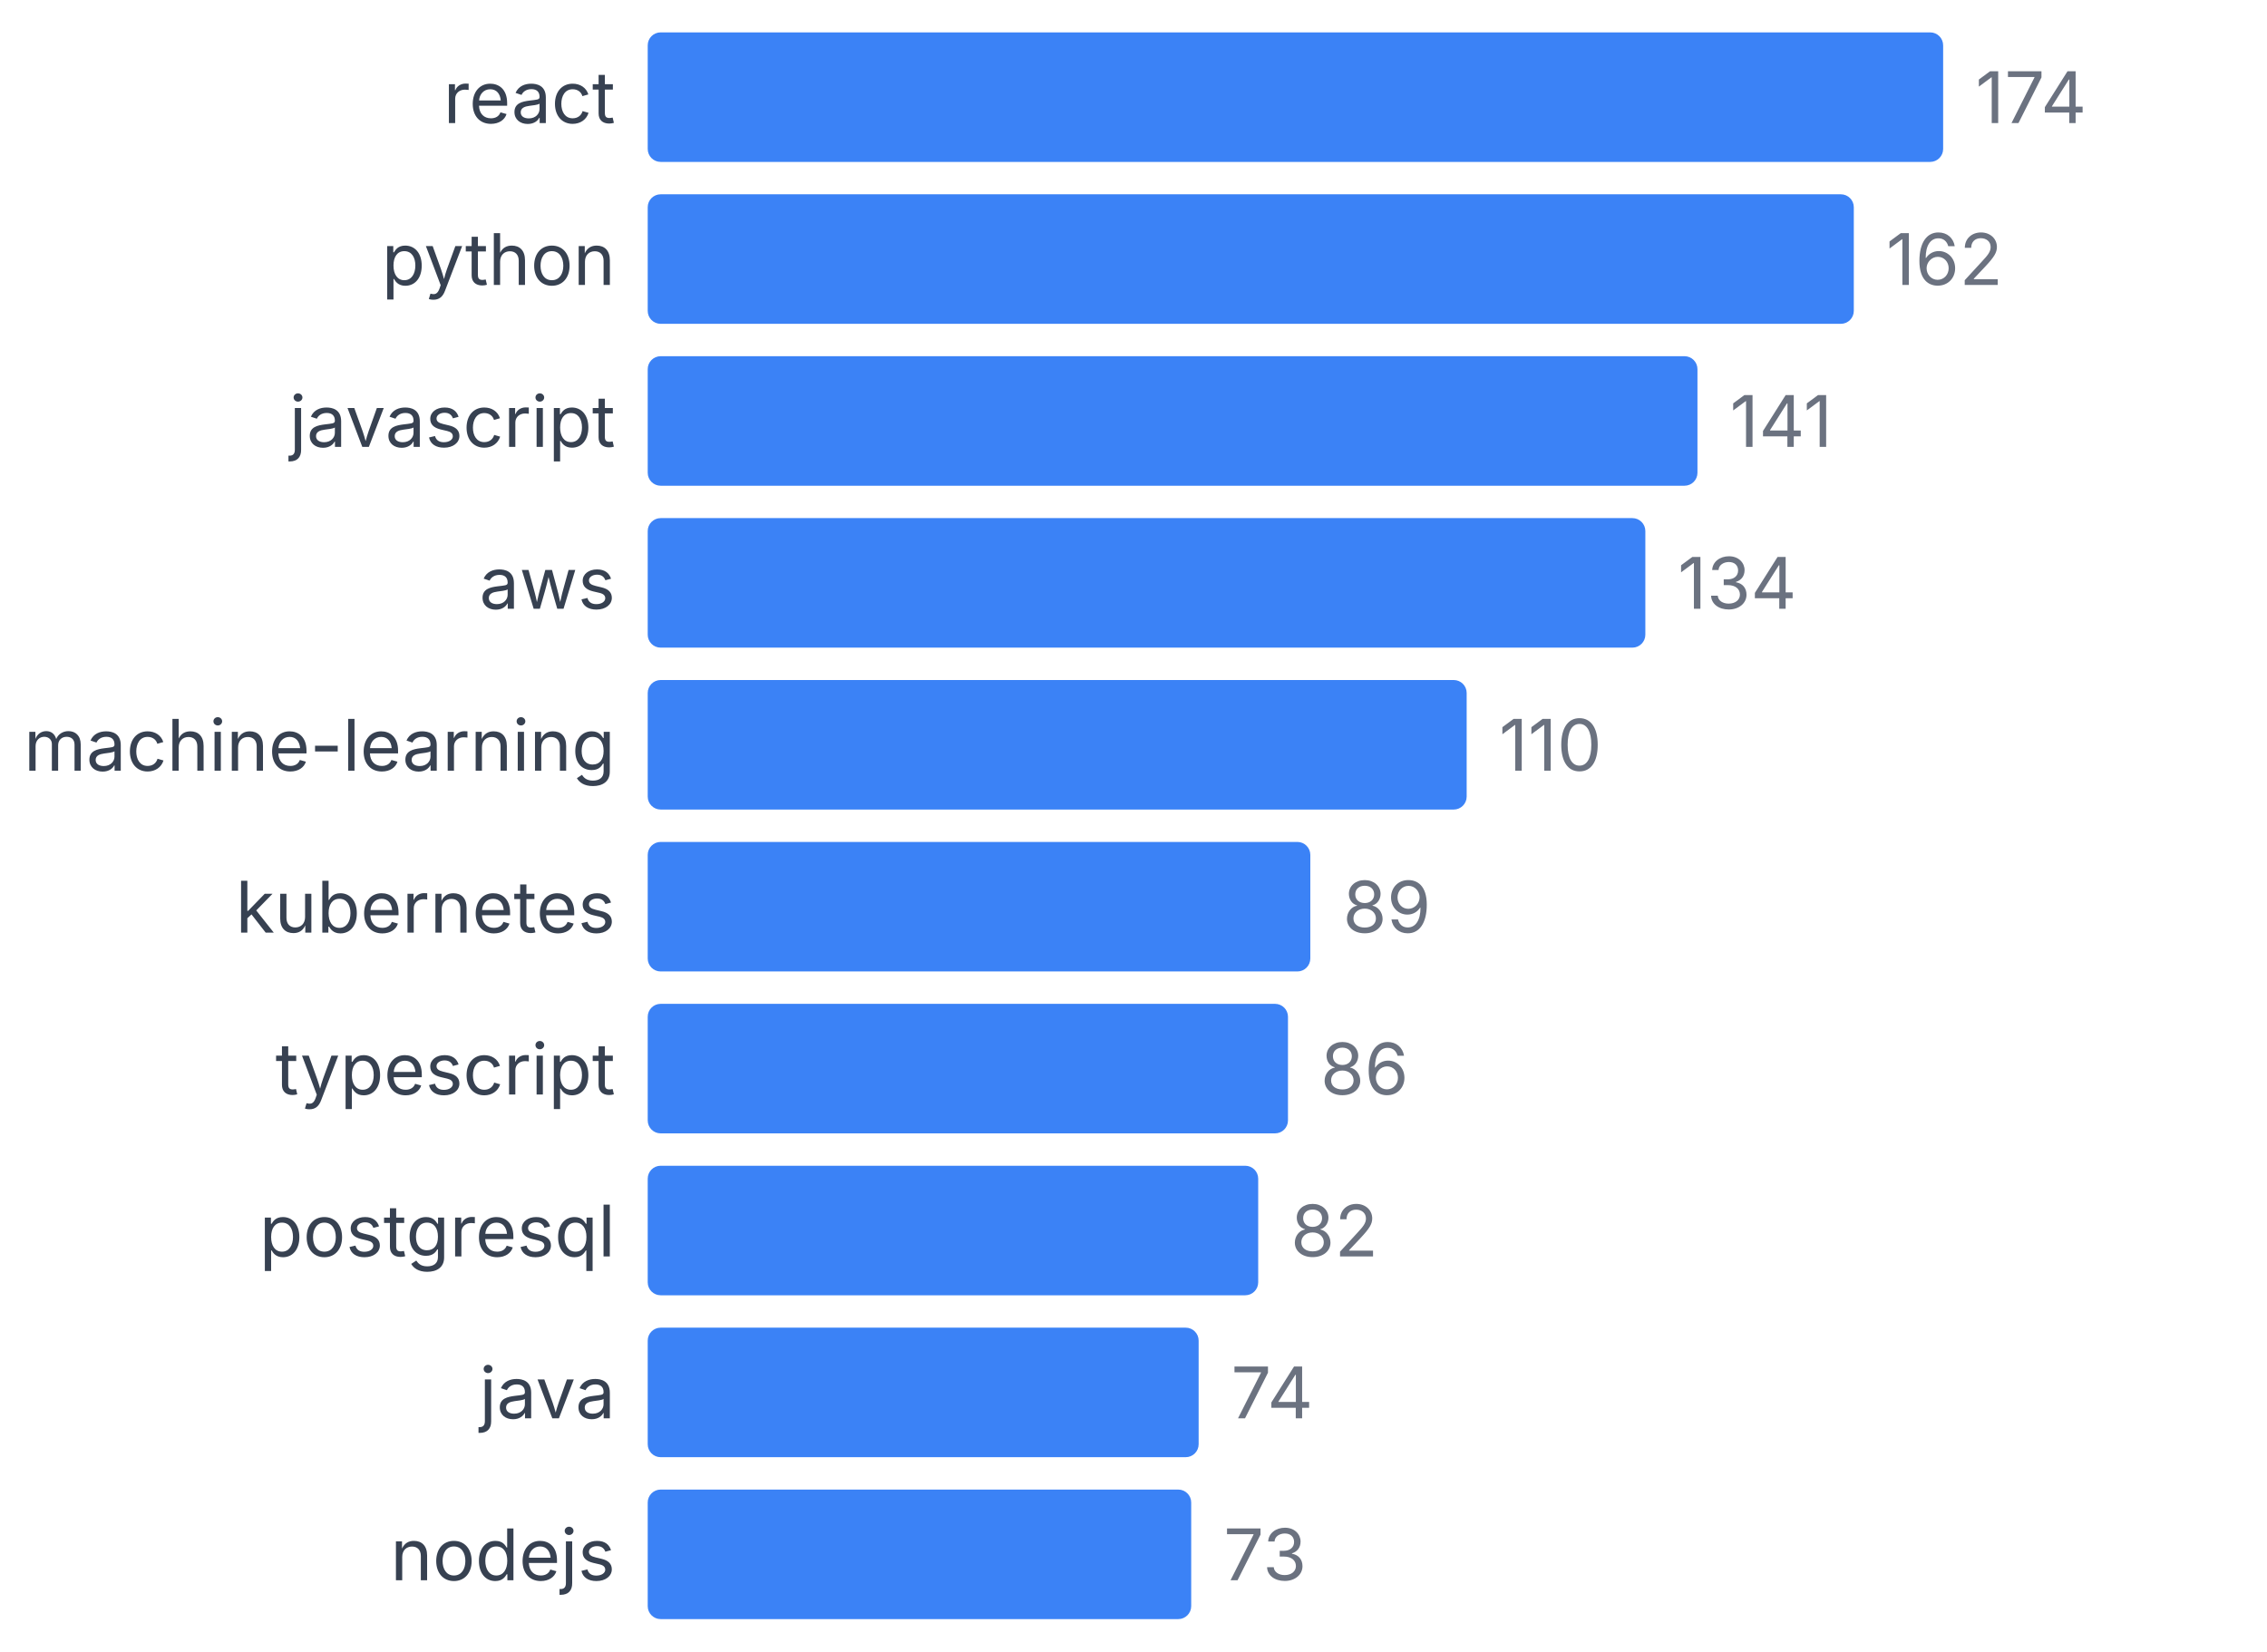
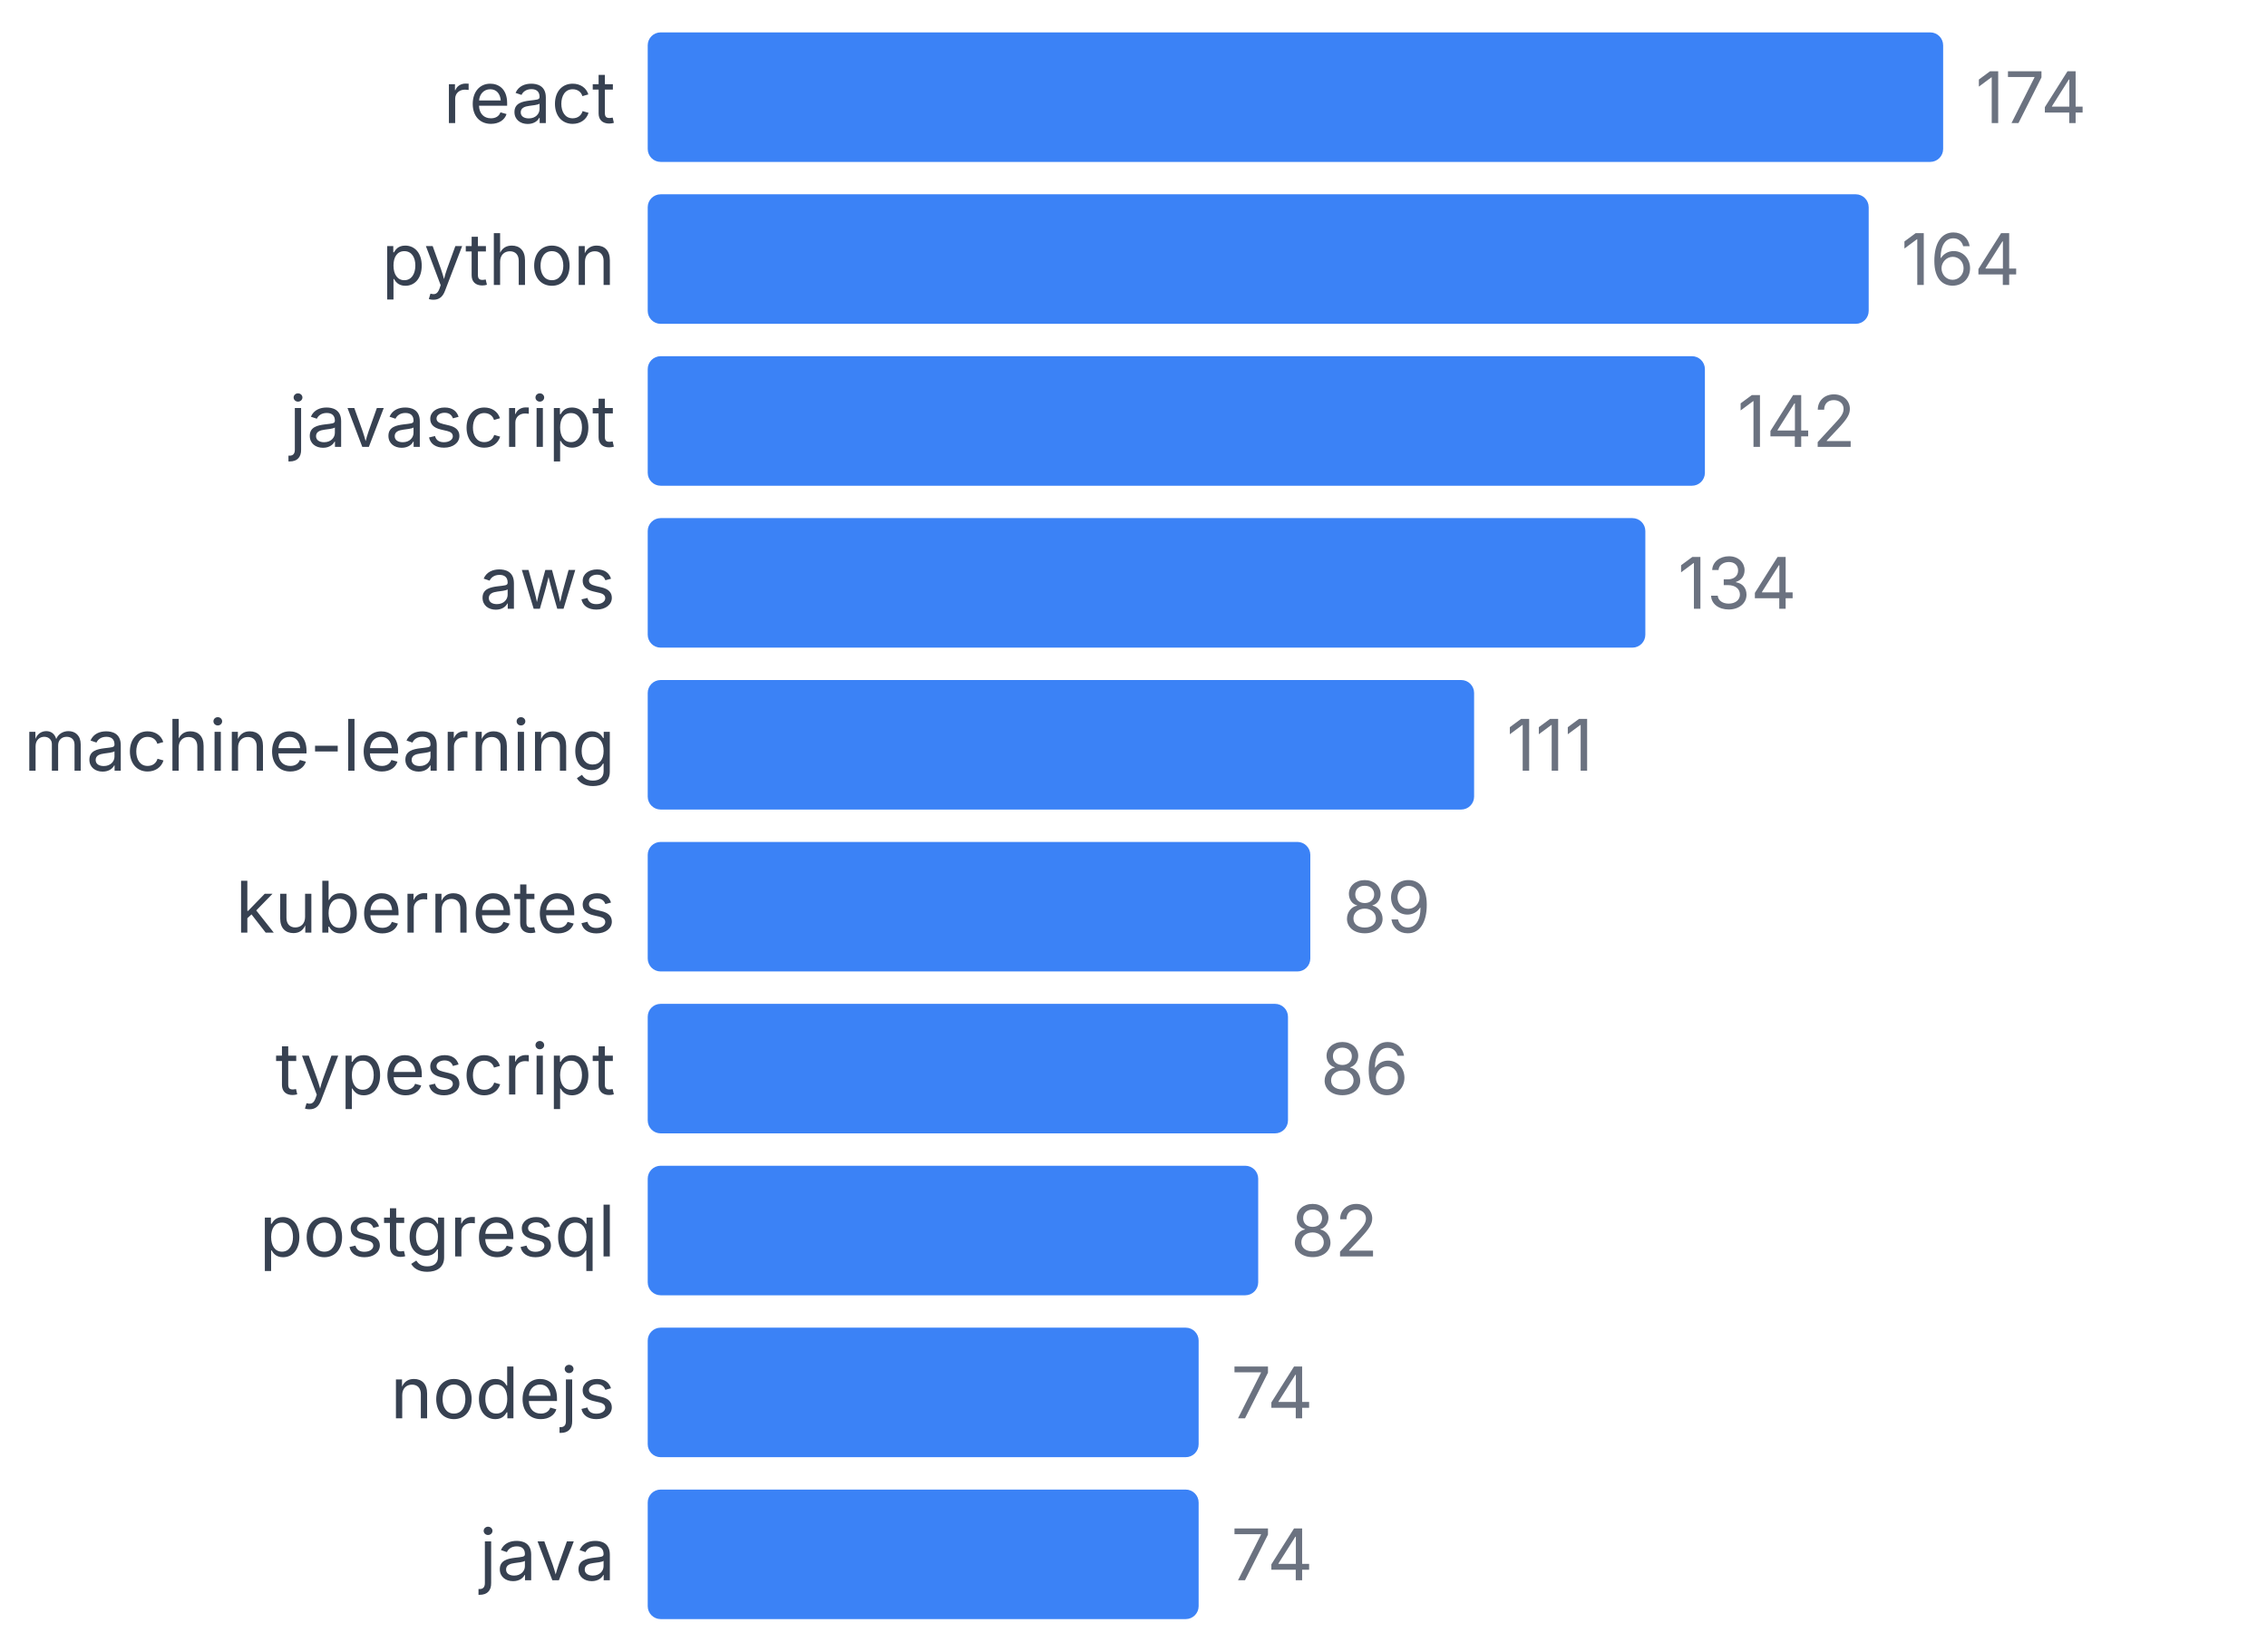
<svg xmlns="http://www.w3.org/2000/svg" width="350" height="255" viewBox="0 0 350 255">
  <style>
    text { font-family: system-ui, -apple-system, sans-serif; }
  </style>
  <text x="95" y="19" text-anchor="end" font-size="11" fill="#374151">react</text>
  <rect x="100" y="5" width="200" height="20" fill="#3b82f6" rx="2" />
  <text x="305" y="19" font-size="11" fill="#6b7280">174</text>
  <text x="95" y="44" text-anchor="end" font-size="11" fill="#374151">python</text>
-   <rect x="100" y="30" width="186.207" height="20" fill="#3b82f6" rx="2" />
-   <text x="291.207" y="44" font-size="11" fill="#6b7280">162</text>
+   <rect x="100" y="30" width="188.506" height="20" fill="#3b82f6" rx="2" />
+   <text x="293.506" y="44" font-size="11" fill="#6b7280">164</text>
  <text x="95" y="69" text-anchor="end" font-size="11" fill="#374151">javascript</text>
-   <rect x="100" y="55" width="162.069" height="20" fill="#3b82f6" rx="2" />
-   <text x="267.069" y="69" font-size="11" fill="#6b7280">141</text>
+   <rect x="100" y="55" width="163.218" height="20" fill="#3b82f6" rx="2" />
+   <text x="268.218" y="69" font-size="11" fill="#6b7280">142</text>
  <text x="95" y="94" text-anchor="end" font-size="11" fill="#374151">aws</text>
  <rect x="100" y="80" width="154.023" height="20" fill="#3b82f6" rx="2" />
  <text x="259.023" y="94" font-size="11" fill="#6b7280">134</text>
  <text x="95" y="119" text-anchor="end" font-size="11" fill="#374151">machine-learning</text>
-   <rect x="100" y="105" width="126.437" height="20" fill="#3b82f6" rx="2" />
-   <text x="231.437" y="119" font-size="11" fill="#6b7280">110</text>
+   <rect x="100" y="105" width="127.586" height="20" fill="#3b82f6" rx="2" />
+   <text x="232.586" y="119" font-size="11" fill="#6b7280">111</text>
  <text x="95" y="144" text-anchor="end" font-size="11" fill="#374151">kubernetes</text>
  <rect x="100" y="130" width="102.299" height="20" fill="#3b82f6" rx="2" />
  <text x="207.299" y="144" font-size="11" fill="#6b7280">89</text>
  <text x="95" y="169" text-anchor="end" font-size="11" fill="#374151">typescript</text>
  <rect x="100" y="155" width="98.851" height="20" fill="#3b82f6" rx="2" />
  <text x="203.851" y="169" font-size="11" fill="#6b7280">86</text>
  <text x="95" y="194" text-anchor="end" font-size="11" fill="#374151">postgresql</text>
  <rect x="100" y="180" width="94.253" height="20" fill="#3b82f6" rx="2" />
  <text x="199.253" y="194" font-size="11" fill="#6b7280">82</text>
-   <text x="95" y="219" text-anchor="end" font-size="11" fill="#374151">java</text>
+   <text x="95" y="219" text-anchor="end" font-size="11" fill="#374151">nodejs</text>
  <rect x="100" y="205" width="85.057" height="20" fill="#3b82f6" rx="2" />
  <text x="190.057" y="219" font-size="11" fill="#6b7280">74</text>
-   <text x="95" y="244" text-anchor="end" font-size="11" fill="#374151">nodejs</text>
-   <rect x="100" y="230" width="83.908" height="20" fill="#3b82f6" rx="2" />
-   <text x="188.908" y="244" font-size="11" fill="#6b7280">73</text>
+   <text x="95" y="244" text-anchor="end" font-size="11" fill="#374151">java</text>
+   <rect x="100" y="230" width="85.057" height="20" fill="#3b82f6" rx="2" />
+   <text x="190.057" y="244" font-size="11" fill="#6b7280">74</text>
</svg>
